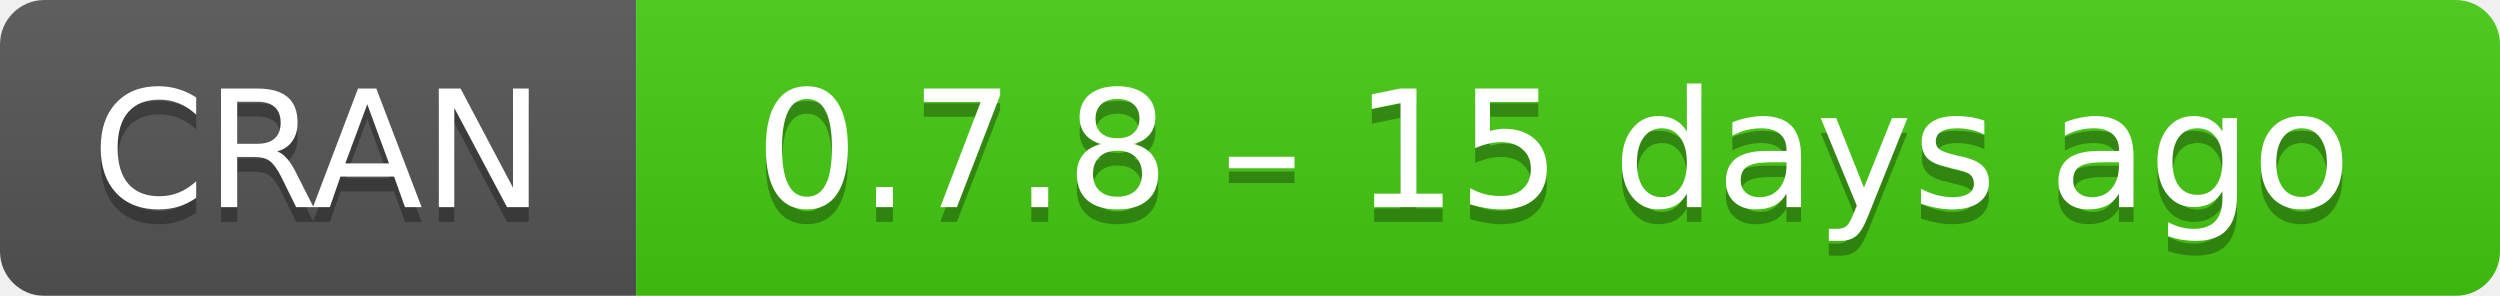
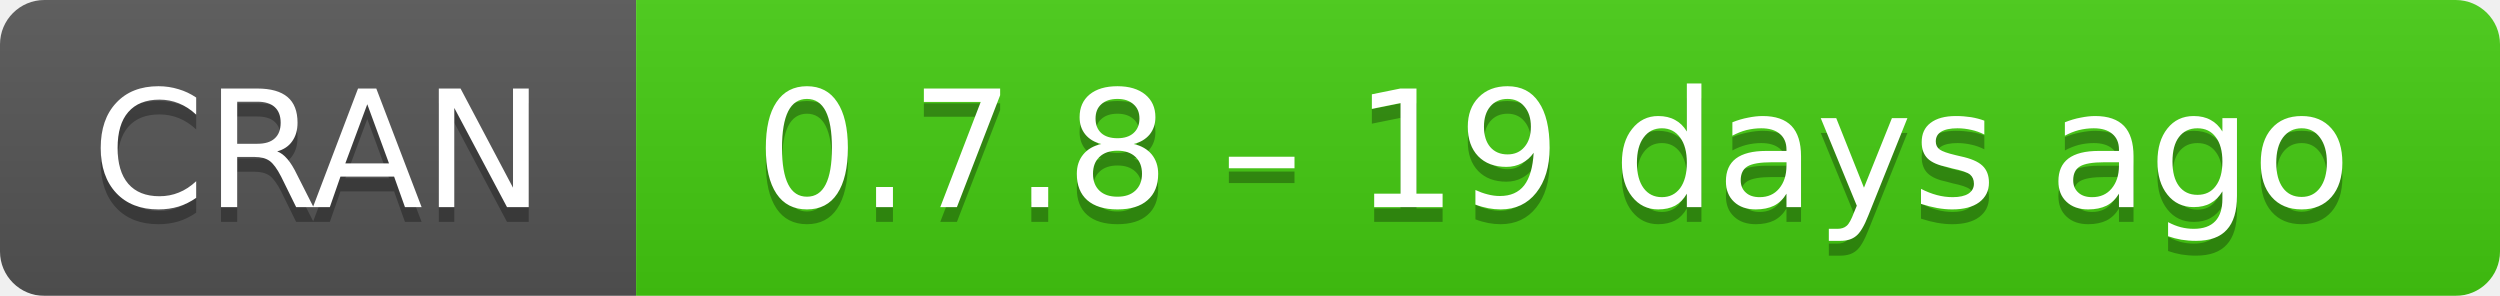
- <svg xmlns="http://www.w3.org/2000/svg" width="169" height="20" aria-label="CRAN 0.7.8 – 15 days ago">
+ <svg xmlns="http://www.w3.org/2000/svg" width="169" height="20" aria-label="CRAN 0.7.8 – 19 days ago">
  <linearGradient id="b" x2="0" y2="100%">
    <stop offset="0" stop-color="#bbb" stop-opacity=".1" />
    <stop offset="1" stop-opacity=".1" />
  </linearGradient>
  <mask id="a">
    <rect width="169" height="20" rx="3" fill="#fff" />
  </mask>
  <g mask="url(#a)">
    <path fill="#555" d="M0 0h43v20H0z" />
    <path fill="#4c1" d="M43 0h147v20H43z" />
    <path fill="url(#b)" d="M0 0h169v20H0z" />
  </g>
  <g fill="#fff" text-anchor="middle" font-family="DejaVu Sans,Verdana,Geneva,sans-serif" font-size="11">
    <text x="21.5" y="15" fill="#010101" fill-opacity=".3">
      CRAN
    </text>
    <text x="21.5" y="14">
      CRAN
    </text>
    <text x="105" y="15" fill="#010101" fill-opacity=".3">
-       0.7.8 – 15 days ago
+       0.7.8 – 19 days ago
    </text>
    <text x="105" y="14">
-       0.7.8 – 15 days ago
+       0.7.8 – 19 days ago
    </text>
  </g>
</svg>
